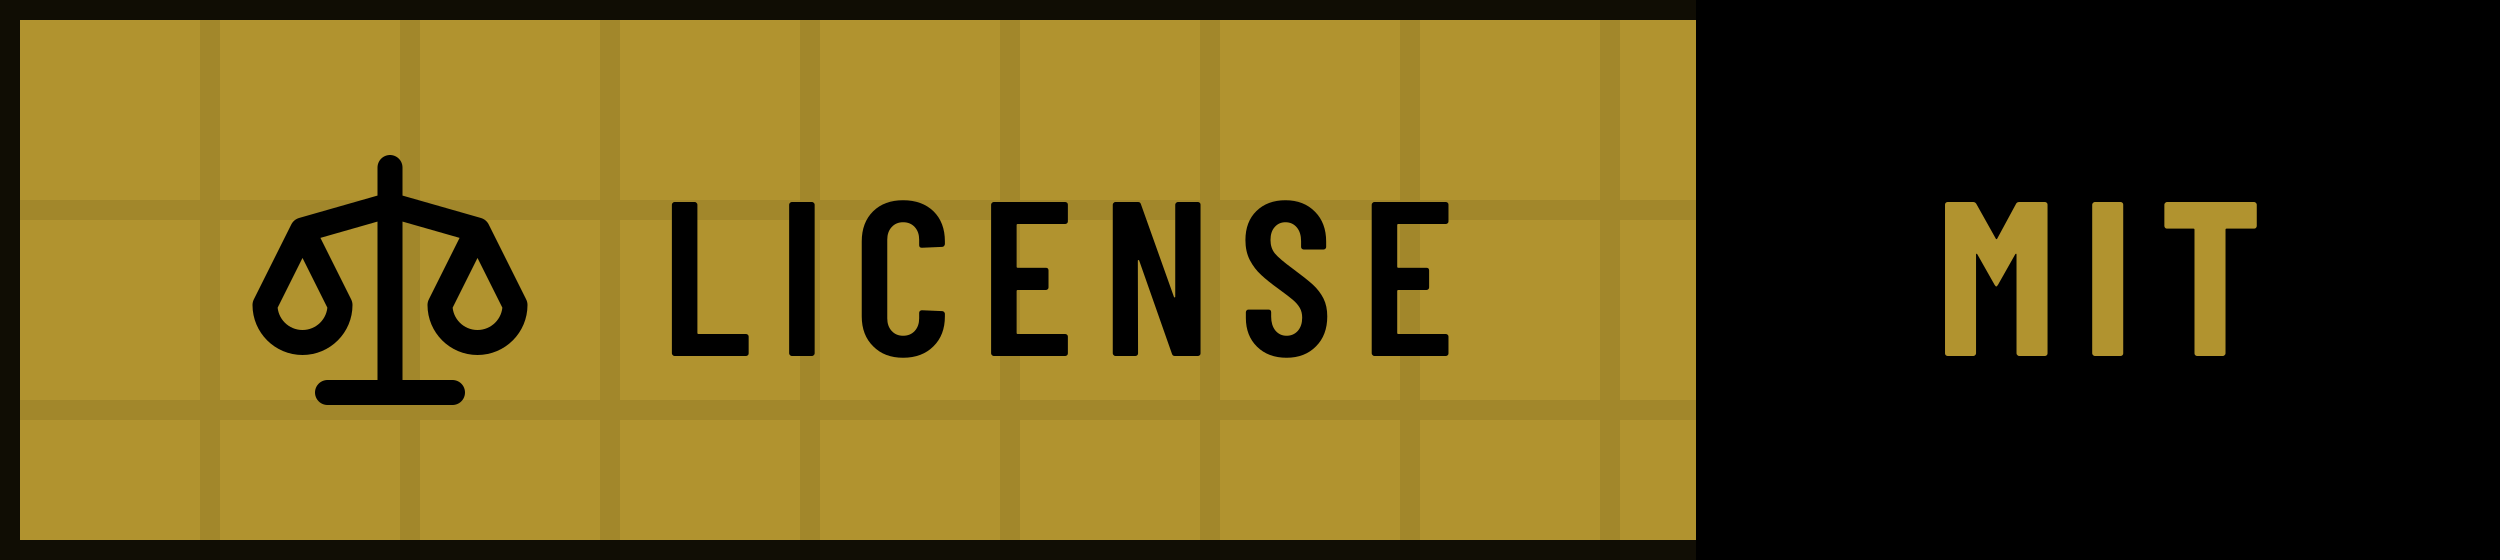
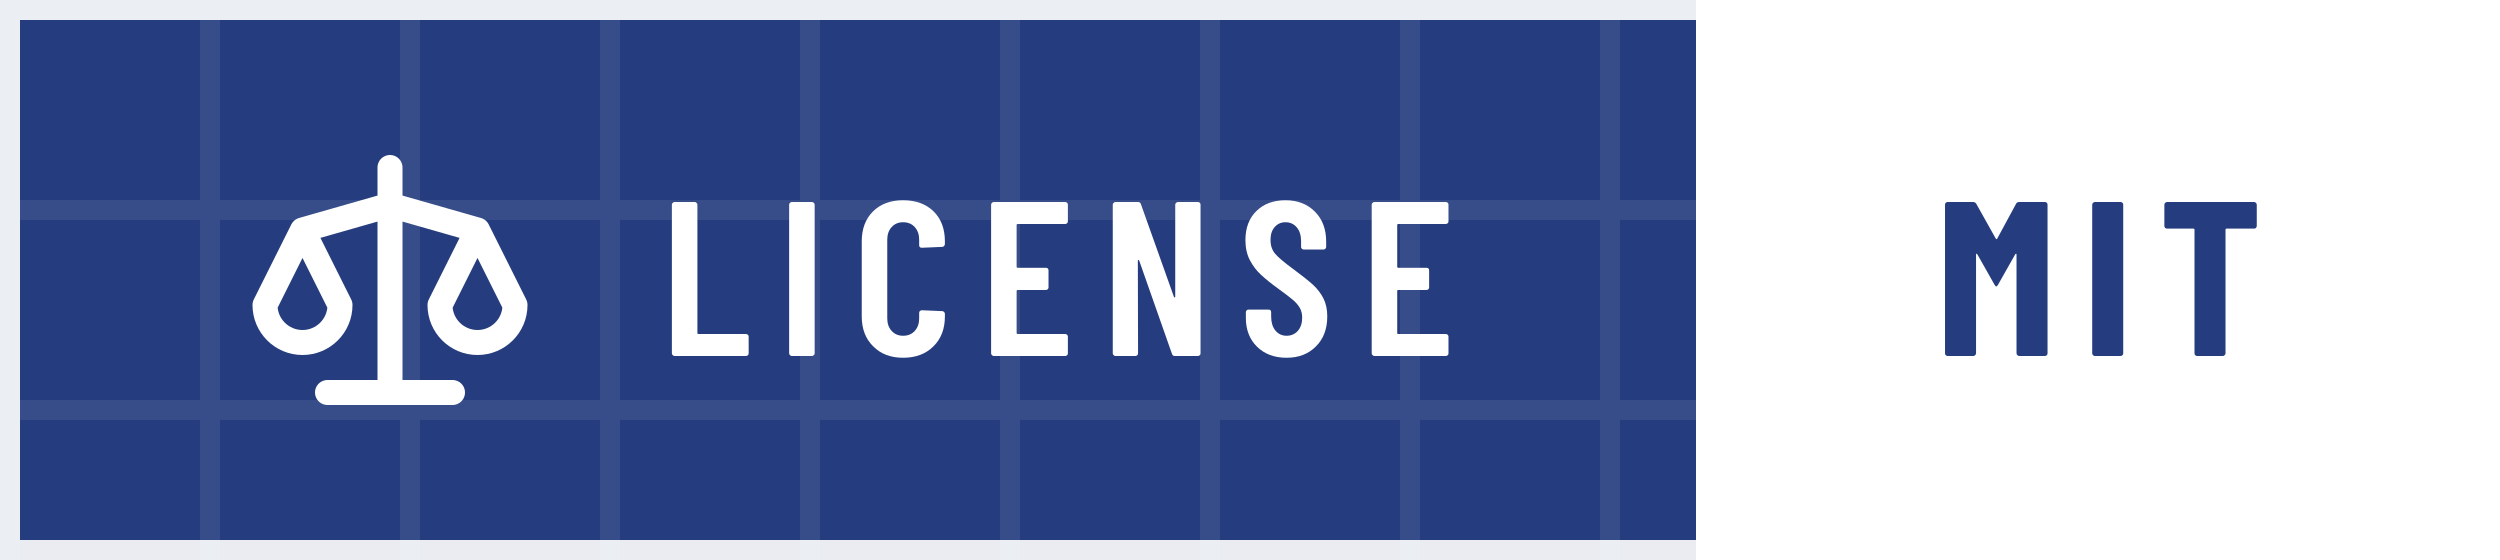
<svg xmlns="http://www.w3.org/2000/svg" width="125" height="28" viewBox="0 0 125 28" role="img" aria-label="License: MIT">
  <defs>
-     <pattern id="p161413" width="10" height="10" patternUnits="userSpaceOnUse">
-       <path d="M10 .5H.5V10" fill="none" stroke="#000000" stroke-opacity=".085" />
+     <pattern id="pce622d" width="10" height="10" patternUnits="userSpaceOnUse">
+       <path d="M10 .5H.5V10" fill="none" stroke="#FFFFFF" stroke-opacity=".085" />
    </pattern>
-     <path id="m67-161413" d="M42 180V521Q42 607 94 658Q145 708 230 708Q316 708 368 658Q420 607 420 521V509Q420 504 416 500Q413 496 408 496L315 492Q303 492 303 504V529Q303 564 283 586Q263 608 230 608Q198 608 178 586Q158 564 158 529V171Q158 136 178 114Q198 92 230 92Q263 92 283 114Q303 136 303 171V196Q303 201 306 204Q310 208 315 208L408 204Q413 204 416 200Q420 197 420 192V180Q420 95 368 44Q316 -8 230 -8Q145 -8 94 44Q42 95 42 180Z" />
-     <path id="m69-161413" d="M391 600H175Q170 600 170 595V406Q170 401 175 401H303Q308 401 312 398Q315 394 315 389V312Q315 307 312 304Q308 300 303 300H175Q170 300 170 295V105Q170 100 175 100H391Q396 100 400 96Q403 93 403 88V12Q403 7 400 4Q396 0 391 0H66Q61 0 58 4Q54 7 54 12V688Q54 693 58 696Q61 700 66 700H391Q396 700 400 696Q403 693 403 688V612Q403 607 400 604Q396 600 391 600Z" />
-     <path id="m73-161413" d="M54 12V688Q54 693 58 696Q61 700 66 700H158Q163 700 166 696Q170 693 170 688V12Q170 7 166 4Q163 0 158 0H66Q61 0 58 4Q54 7 54 12Z" />
-     <path id="m76-161413" d="M54 12V688Q54 693 58 696Q61 700 66 700H158Q163 700 166 696Q170 693 170 688V105Q170 100 175 100H391Q396 100 400 96Q403 93 403 88V12Q403 7 400 4Q396 0 391 0H66Q61 0 58 4Q54 7 54 12Z" />
-     <path id="m78-161413" d="M350 700H441Q446 700 450 696Q453 693 453 688V12Q453 7 450 4Q446 0 441 0H336Q326 0 323 10L174 434Q173 437 170 436Q168 436 168 433L169 12Q169 7 166 4Q162 0 157 0H66Q61 0 58 4Q54 7 54 12V688Q54 693 58 696Q61 700 66 700H169Q179 700 182 690L332 269Q333 266 336 266Q338 267 338 270V688Q338 693 342 696Q345 700 350 700Z" />
-     <path id="m83-161413" d="M34 173V199Q34 204 38 208Q41 211 46 211H137Q142 211 146 208Q149 204 149 199V179Q149 140 168 116Q188 92 219 92Q250 92 270 114Q290 137 290 174Q290 200 279 219Q268 238 248 255Q228 272 184 304Q134 340 104 368Q73 396 52 436Q32 475 32 527Q32 610 82 659Q132 708 214 708Q297 708 348 656Q399 605 399 520V496Q399 491 396 488Q392 484 387 484H297Q292 484 288 488Q285 491 285 496V522Q285 561 266 584Q246 608 214 608Q184 608 165 586Q146 565 146 527Q146 491 166 466Q187 441 247 397Q308 352 339 324Q370 295 387 261Q404 227 404 180Q404 95 353 44Q302 -8 219 -8Q136 -8 85 42Q34 92 34 173Z" />
-     <path id="n73-161413" d="M44 12V688Q44 693 48 696Q51 700 56 700H173Q178 700 182 696Q185 693 185 688V12Q185 7 182 4Q178 0 173 0H56Q51 0 48 4Q44 7 44 12Z" />
-     <path id="n77-161413" d="M379 700H495Q500 700 504 696Q507 693 507 688V12Q507 7 504 4Q500 0 495 0H378Q373 0 370 4Q366 7 366 12V461Q366 465 364 465Q362 465 360 462L282 324Q277 316 274 316Q271 316 266 324L188 462Q186 465 184 465Q182 465 182 461V12Q182 7 178 4Q175 0 170 0H53Q48 0 44 4Q41 7 41 12V688Q41 693 44 696Q48 700 53 700H168Q178 700 183 692L272 533Q275 529 278 533L364 692Q368 700 379 700Z" />
-     <path id="n84-161413" d="M444 688V591Q444 586 440 582Q437 579 432 579H307Q302 579 302 574V12Q302 7 298 4Q295 0 290 0H173Q168 0 164 4Q161 7 161 12V574Q161 579 156 579H36Q31 579 28 582Q24 586 24 591V688Q24 693 28 696Q31 700 36 700H432Q437 700 440 696Q444 693 444 688Z" />
+     <path id="m67-ce622d" d="M42 180V521Q42 607 94 658Q145 708 230 708Q316 708 368 658Q420 607 420 521V509Q420 504 416 500Q413 496 408 496L315 492Q303 492 303 504V529Q303 564 283 586Q263 608 230 608Q198 608 178 586Q158 564 158 529V171Q158 136 178 114Q198 92 230 92Q263 92 283 114Q303 136 303 171V196Q303 201 306 204Q310 208 315 208L408 204Q413 204 416 200Q420 197 420 192V180Q420 95 368 44Q316 -8 230 -8Q145 -8 94 44Q42 95 42 180Z" />
+     <path id="m69-ce622d" d="M391 600H175Q170 600 170 595V406Q170 401 175 401H303Q308 401 312 398Q315 394 315 389V312Q315 307 312 304Q308 300 303 300H175Q170 300 170 295V105Q170 100 175 100H391Q396 100 400 96Q403 93 403 88V12Q403 7 400 4Q396 0 391 0H66Q61 0 58 4Q54 7 54 12V688Q54 693 58 696Q61 700 66 700H391Q396 700 400 696Q403 693 403 688V612Q403 607 400 604Q396 600 391 600Z" />
+     <path id="m73-ce622d" d="M54 12V688Q54 693 58 696Q61 700 66 700H158Q163 700 166 696Q170 693 170 688V12Q170 7 166 4Q163 0 158 0H66Q61 0 58 4Q54 7 54 12Z" />
+     <path id="m76-ce622d" d="M54 12V688Q54 693 58 696Q61 700 66 700H158Q163 700 166 696Q170 693 170 688V105Q170 100 175 100H391Q396 100 400 96Q403 93 403 88V12Q403 7 400 4Q396 0 391 0H66Q61 0 58 4Q54 7 54 12Z" />
+     <path id="m78-ce622d" d="M350 700H441Q446 700 450 696Q453 693 453 688V12Q453 7 450 4Q446 0 441 0H336Q326 0 323 10L174 434Q173 437 170 436Q168 436 168 433L169 12Q169 7 166 4Q162 0 157 0H66Q61 0 58 4Q54 7 54 12V688Q54 693 58 696Q61 700 66 700H169Q179 700 182 690L332 269Q333 266 336 266Q338 267 338 270V688Q338 693 342 696Q345 700 350 700Z" />
+     <path id="m83-ce622d" d="M34 173V199Q34 204 38 208Q41 211 46 211H137Q142 211 146 208Q149 204 149 199V179Q149 140 168 116Q188 92 219 92Q250 92 270 114Q290 137 290 174Q290 200 279 219Q268 238 248 255Q228 272 184 304Q134 340 104 368Q73 396 52 436Q32 475 32 527Q32 610 82 659Q132 708 214 708Q297 708 348 656Q399 605 399 520V496Q399 491 396 488Q392 484 387 484H297Q292 484 288 488Q285 491 285 496V522Q285 561 266 584Q246 608 214 608Q184 608 165 586Q146 565 146 527Q146 491 166 466Q187 441 247 397Q308 352 339 324Q370 295 387 261Q404 227 404 180Q404 95 353 44Q302 -8 219 -8Q136 -8 85 42Q34 92 34 173Z" />
+     <path id="n73-ce622d" d="M44 12V688Q44 693 48 696Q51 700 56 700H173Q178 700 182 696Q185 693 185 688V12Q185 7 182 4Q178 0 173 0H56Q51 0 48 4Q44 7 44 12Z" />
+     <path id="n77-ce622d" d="M379 700H495Q500 700 504 696Q507 693 507 688V12Q507 7 504 4Q500 0 495 0H378Q373 0 370 4Q366 7 366 12V461Q366 465 364 465Q362 465 360 462L282 324Q277 316 274 316Q271 316 266 324L188 462Q186 465 184 465Q182 465 182 461V12Q182 7 178 4Q175 0 170 0H53Q48 0 44 4Q41 7 41 12V688Q41 693 44 696Q48 700 53 700H168Q178 700 183 692L272 533Q275 529 278 533L364 692Q368 700 379 700Z" />
+     <path id="n84-ce622d" d="M444 688V591Q444 586 440 582Q437 579 432 579H307Q302 579 302 574V12Q302 7 298 4Q295 0 290 0H173Q168 0 164 4Q161 7 161 12V574Q161 579 156 579H36Q31 579 28 582Q24 586 24 591V688Q24 693 28 696Q31 700 36 700H432Q437 700 440 696Q444 693 444 688Z" />
  </defs>
-   <rect width="125" height="28" fill="#B1932F" />
-   <rect width="125" height="28" fill="url(#p161413)" />
-   <path d="M84.8 0H125V28H84.8Z" fill="#000000" />
-   <g transform="translate(12 6.5) scale(0.625)" fill="none" stroke="#000000" stroke-width="2" stroke-linecap="round" stroke-linejoin="round">
+   <rect width="125" height="28" fill="#253D7E" />
+   <rect width="125" height="28" fill="url(#pce622d)" />
+   <path d="M84.8 0H125V28H84.8Z" fill="#FFFFFF" />
+   <g transform="translate(12 6.5) scale(0.625)" fill="none" stroke="#FFFFFF" stroke-width="2" stroke-linecap="round" stroke-linejoin="round">
    <path d="M12 3v18M7 21h10M12 6l-7 2 3 6a3 3 0 0 1-6 0l3-6M12 6l7 2-3 6a3 3 0 0 0 6 0l-3-6" />
  </g>
-   <g transform="translate(33 17.8) scale(0.011 -0.011)" fill="#000000">
-     <use href="#m76-161413" x="0" />
-     <use href="#m73-161413" x="533" />
-     <use href="#m67-161413" x="875" />
-     <use href="#m69-161413" x="1451" />
-     <use href="#m78-161413" x="2004" />
-     <use href="#m83-161413" x="2629" />
-     <use href="#m69-161413" x="3181" />
+   <g transform="translate(33 17.8) scale(0.011 -0.011)" fill="#FFFFFF">
+     <use href="#m76-ce622d" x="0" />
+     <use href="#m73-ce622d" x="533" />
+     <use href="#m67-ce622d" x="875" />
+     <use href="#m69-ce622d" x="1451" />
+     <use href="#m78-ce622d" x="2004" />
+     <use href="#m83-ce622d" x="2629" />
+     <use href="#m69-ce622d" x="3181" />
  </g>
-   <g transform="translate(96.8 17.8) scale(0.011 -0.011)" fill="#B1932F">
-     <use href="#n77-161413" x="0" />
-     <use href="#n73-161413" x="666" />
-     <use href="#n84-161413" x="1014" />
+   <g transform="translate(96.8 17.8) scale(0.011 -0.011)" fill="#253D7E">
+     <use href="#n77-ce622d" x="0" />
+     <use href="#n73-ce622d" x="666" />
+     <use href="#n84-ce622d" x="1014" />
  </g>
-   <rect x=".5" y=".5" width="124" height="27" fill="none" stroke="#000000" stroke-opacity=".9" />
+   <rect x=".5" y=".5" width="124" height="27" fill="none" stroke="#FFFFFF" stroke-opacity=".9" />
</svg>
